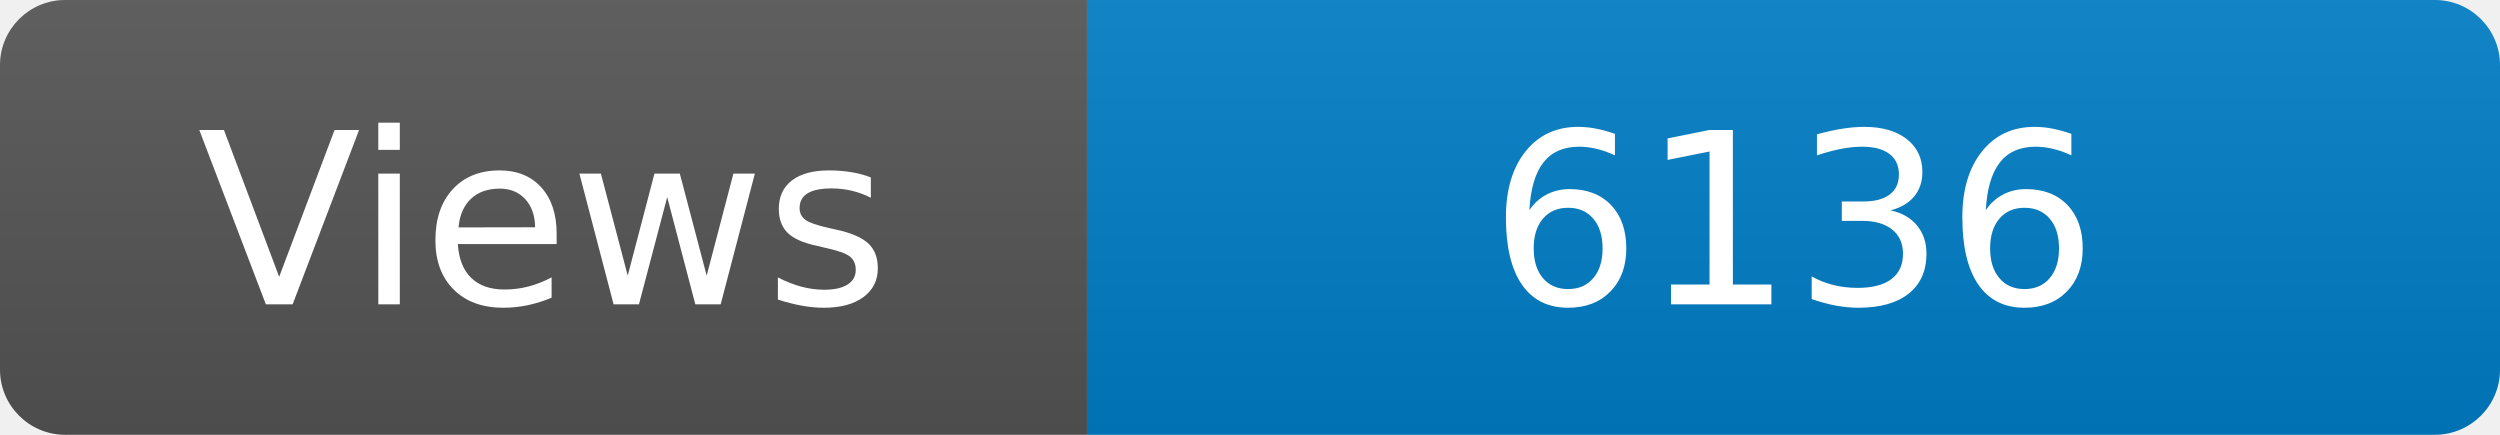
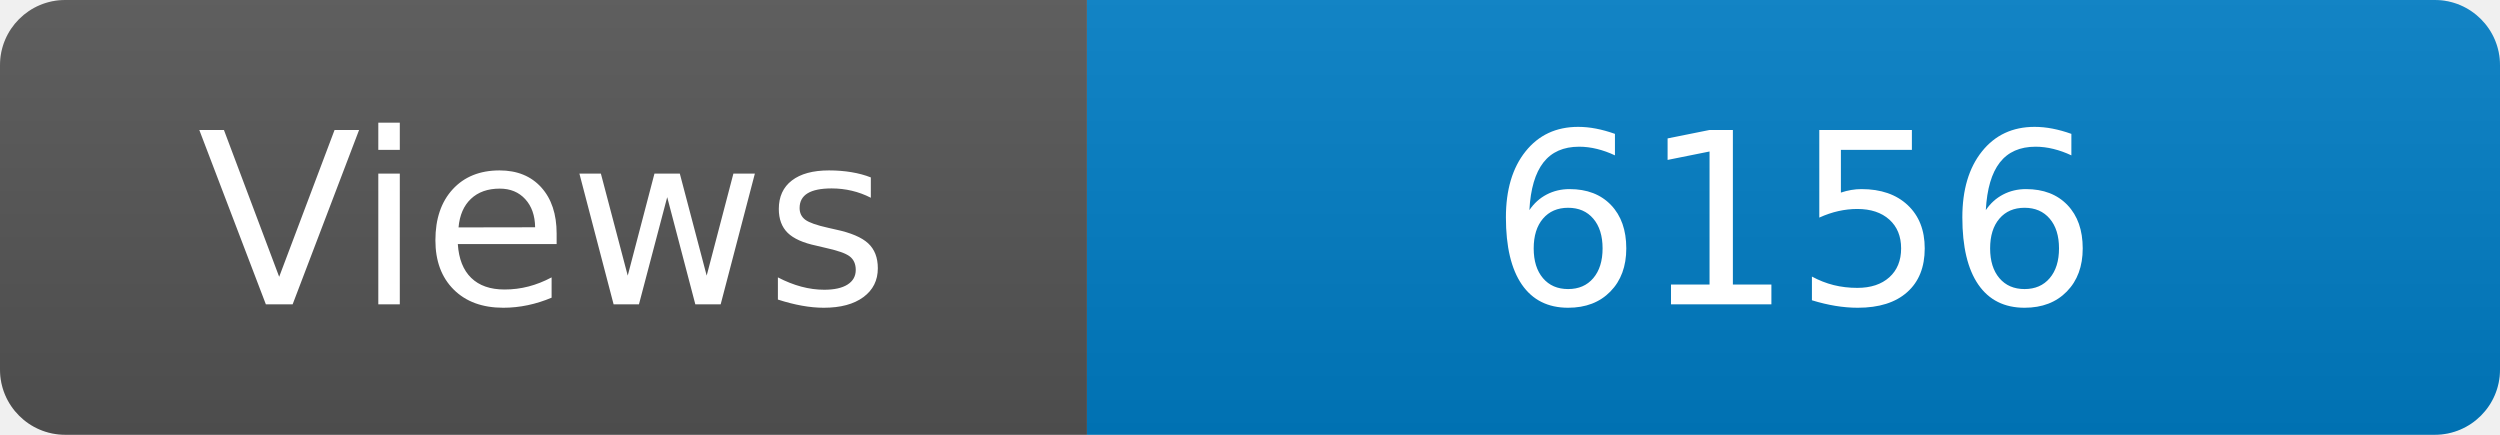
<svg xmlns="http://www.w3.org/2000/svg" width="115" height="20" role="img" aria-label="Maintained?: yes">
  <linearGradient id="s" x2="0" y2="100%">
    <stop offset="0" stop-color="#bbb" stop-opacity=".1" />
    <stop offset="1" stop-opacity=".1" />
  </linearGradient>
  <clipPath id="r">
    <rect width="115" height="20" rx="3" fill="#fff" />
  </clipPath>
  <g clip-path="url(#r)">
    <rect width="50" height="20" fill="#555" />
    <rect x="50" width="160" height="20" fill="#007ec6" />
    <rect width="115" height="20" fill="url(#s)" />
  </g>
  <g fill="#fff" text-anchor="middle" font-family="Verdana,Geneva,DejaVu Sans,sans-serif" font-size="110">
    <text x="250" y="140" transform="scale(.1)" fill="#fff">Views</text>
-     <text x="825" y="140" transform="scale(.1)" fill="#fff">6136</text>
+     <text x="825" y="140" transform="scale(.1)" fill="#fff">6156</text>
  </g>
</svg>
